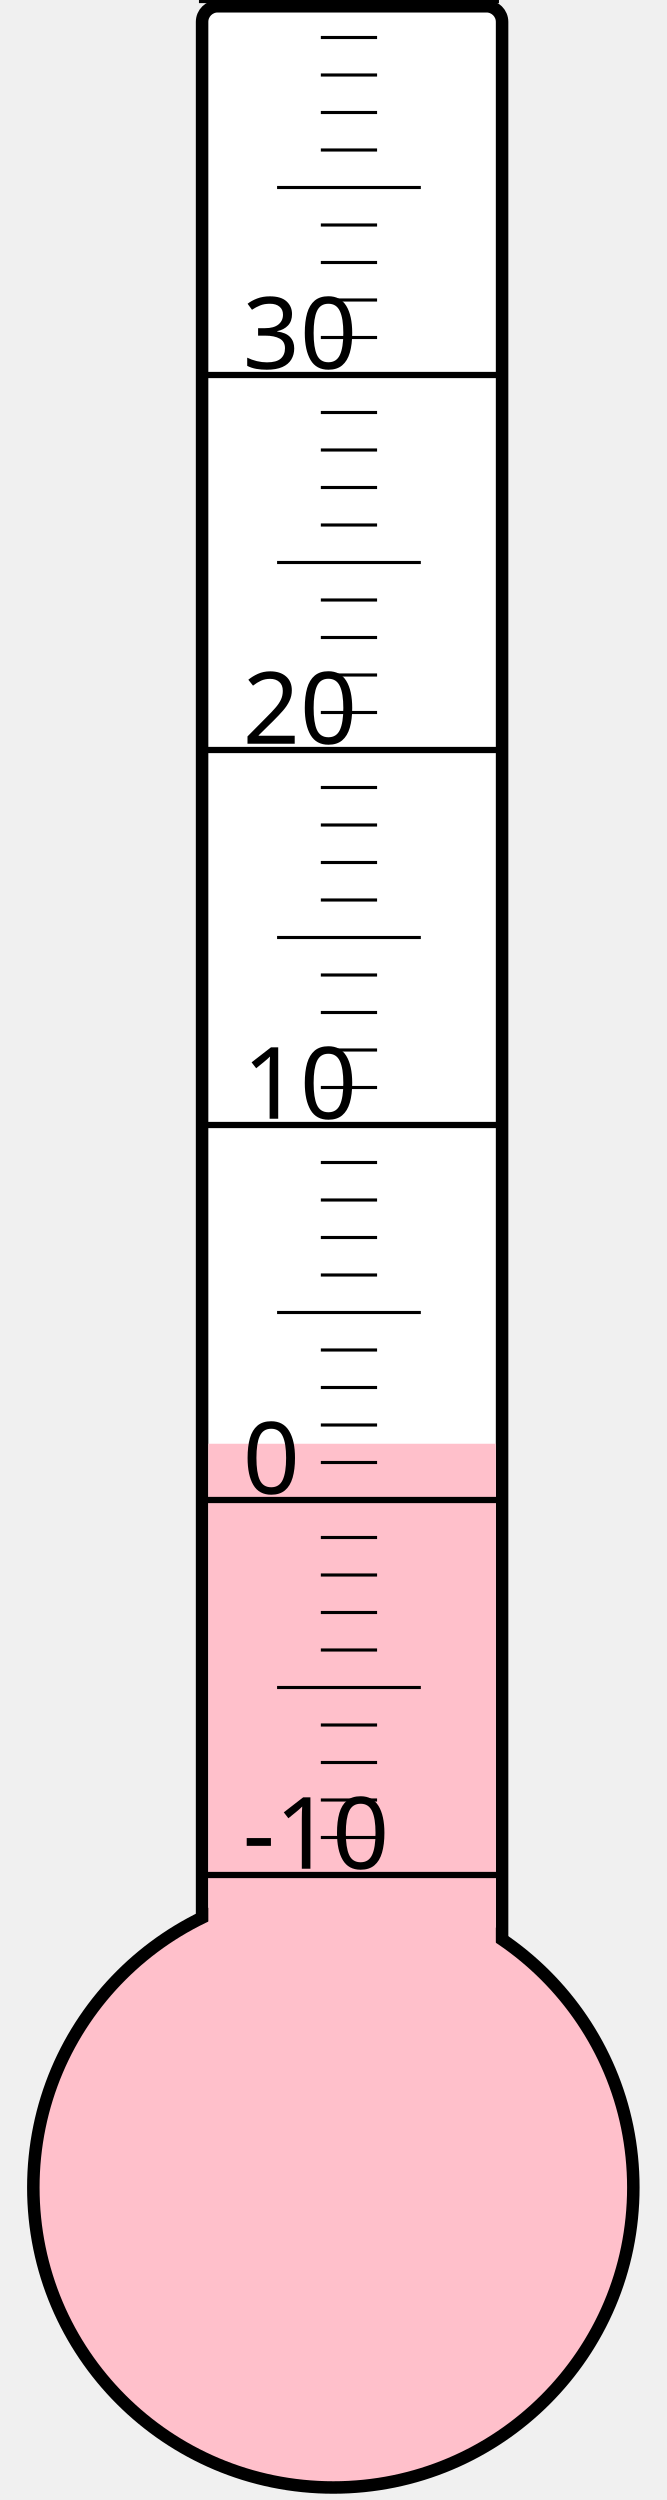
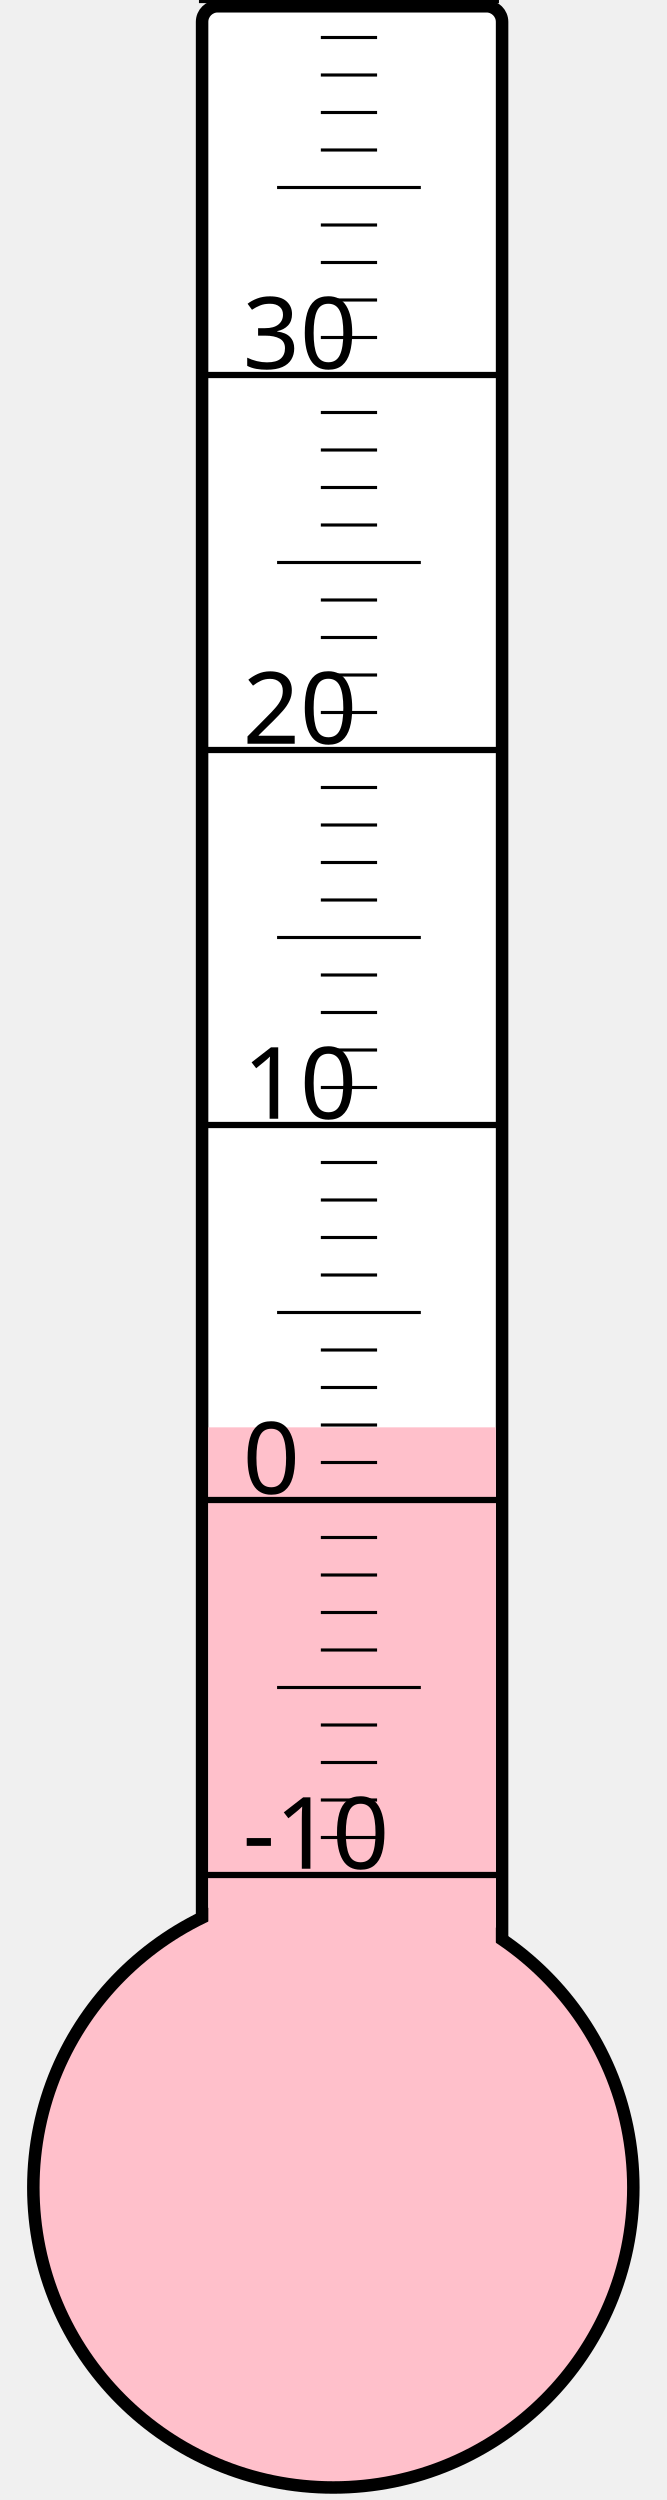
<svg xmlns="http://www.w3.org/2000/svg" width="40px" height="150px" viewBox="0 0 200 800">
  <rect width="200" height="800" x="0" y="0" style="fill: #ffffeb; fill-opacity: 0;" />
  <rect width="96" height="680" x="58" y="2" rx="5" ry="5" style="fill: white; fill-opacity: 1; stroke: black; stroke-width: 4;" />
  <circle cx="100" cy="700" r="96" style="fill: pink; stroke: black; stroke-width: 4;" />
-   <rect width="92" height="238.0" x="60" y="462.0" style="fill: pink; fill-opacity: 1; stroke-width: 0;" />
+   <rect width="92" height="243.25" x="60" y="456.75" style="fill: pink; fill-opacity: 1; stroke-width: 0;" />
  <text x="71" y="598" style="font-family: sans-serif; font-size: 24pt;">-10</text>
  <text x="71" y="478" style="font-family: sans-serif; font-size: 24pt;">0</text>
  <text x="71" y="358" style="font-family: sans-serif; font-size: 24pt;">10</text>
  <text x="71" y="238" style="font-family: sans-serif; font-size: 24pt;">20</text>
  <text x="71" y="118" style="font-family: sans-serif; font-size: 24pt;">30</text>
  <g style="stroke: black;">
    <line x1="57" y1="600" x2="153" y2="600" style="stroke-width: 2;" />
    <line x1="96" y1="588" x2="114" y2="588" style="stroke-width: 1;" />
    <line x1="96" y1="576" x2="114" y2="576" style="stroke-width: 1;" />
    <line x1="96" y1="564" x2="114" y2="564" style="stroke-width: 1;" />
    <line x1="96" y1="552" x2="114" y2="552" style="stroke-width: 1;" />
    <line x1="82" y1="540" x2="128" y2="540" style="stroke-width: 1;" />
    <line x1="96" y1="528" x2="114" y2="528" style="stroke-width: 1;" />
    <line x1="96" y1="516" x2="114" y2="516" style="stroke-width: 1;" />
    <line x1="96" y1="504" x2="114" y2="504" style="stroke-width: 1;" />
    <line x1="96" y1="492" x2="114" y2="492" style="stroke-width: 1;" />
    <line x1="57" y1="480" x2="153" y2="480" style="stroke-width: 2;" />
    <line x1="96" y1="468" x2="114" y2="468" style="stroke-width: 1;" />
    <line x1="96" y1="456" x2="114" y2="456" style="stroke-width: 1;" />
    <line x1="96" y1="444" x2="114" y2="444" style="stroke-width: 1;" />
    <line x1="96" y1="432" x2="114" y2="432" style="stroke-width: 1;" />
    <line x1="82" y1="420" x2="128" y2="420" style="stroke-width: 1;" />
    <line x1="96" y1="408" x2="114" y2="408" style="stroke-width: 1;" />
    <line x1="96" y1="396" x2="114" y2="396" style="stroke-width: 1;" />
    <line x1="96" y1="384" x2="114" y2="384" style="stroke-width: 1;" />
    <line x1="96" y1="372" x2="114" y2="372" style="stroke-width: 1;" />
    <line x1="57" y1="360" x2="153" y2="360" style="stroke-width: 2;" />
    <line x1="96" y1="348" x2="114" y2="348" style="stroke-width: 1;" />
    <line x1="96" y1="336" x2="114" y2="336" style="stroke-width: 1;" />
    <line x1="96" y1="324" x2="114" y2="324" style="stroke-width: 1;" />
    <line x1="96" y1="312" x2="114" y2="312" style="stroke-width: 1;" />
    <line x1="82" y1="300" x2="128" y2="300" style="stroke-width: 1;" />
    <line x1="96" y1="288" x2="114" y2="288" style="stroke-width: 1;" />
    <line x1="96" y1="276" x2="114" y2="276" style="stroke-width: 1;" />
    <line x1="96" y1="264" x2="114" y2="264" style="stroke-width: 1;" />
    <line x1="96" y1="252" x2="114" y2="252" style="stroke-width: 1;" />
    <line x1="57" y1="240" x2="153" y2="240" style="stroke-width: 2;" />
    <line x1="96" y1="228" x2="114" y2="228" style="stroke-width: 1;" />
    <line x1="96" y1="216" x2="114" y2="216" style="stroke-width: 1;" />
    <line x1="96" y1="204" x2="114" y2="204" style="stroke-width: 1;" />
    <line x1="96" y1="192" x2="114" y2="192" style="stroke-width: 1;" />
    <line x1="82" y1="180" x2="128" y2="180" style="stroke-width: 1;" />
    <line x1="96" y1="168" x2="114" y2="168" style="stroke-width: 1;" />
    <line x1="96" y1="156" x2="114" y2="156" style="stroke-width: 1;" />
    <line x1="96" y1="144" x2="114" y2="144" style="stroke-width: 1;" />
    <line x1="96" y1="132" x2="114" y2="132" style="stroke-width: 1;" />
    <line x1="57" y1="120" x2="153" y2="120" style="stroke-width: 2;" />
    <line x1="96" y1="108" x2="114" y2="108" style="stroke-width: 1;" />
    <line x1="96" y1="96" x2="114" y2="96" style="stroke-width: 1;" />
    <line x1="96" y1="84" x2="114" y2="84" style="stroke-width: 1;" />
    <line x1="96" y1="72" x2="114" y2="72" style="stroke-width: 1;" />
    <line x1="82" y1="60" x2="128" y2="60" style="stroke-width: 1;" />
    <line x1="96" y1="48" x2="114" y2="48" style="stroke-width: 1;" />
    <line x1="96" y1="36" x2="114" y2="36" style="stroke-width: 1;" />
    <line x1="96" y1="24" x2="114" y2="24" style="stroke-width: 1;" />
    <line x1="96" y1="12" x2="114" y2="12" style="stroke-width: 1;" />
    <line x1="57" y1="0" x2="153" y2="0" style="stroke-width: 2;" />
  </g>
</svg>
